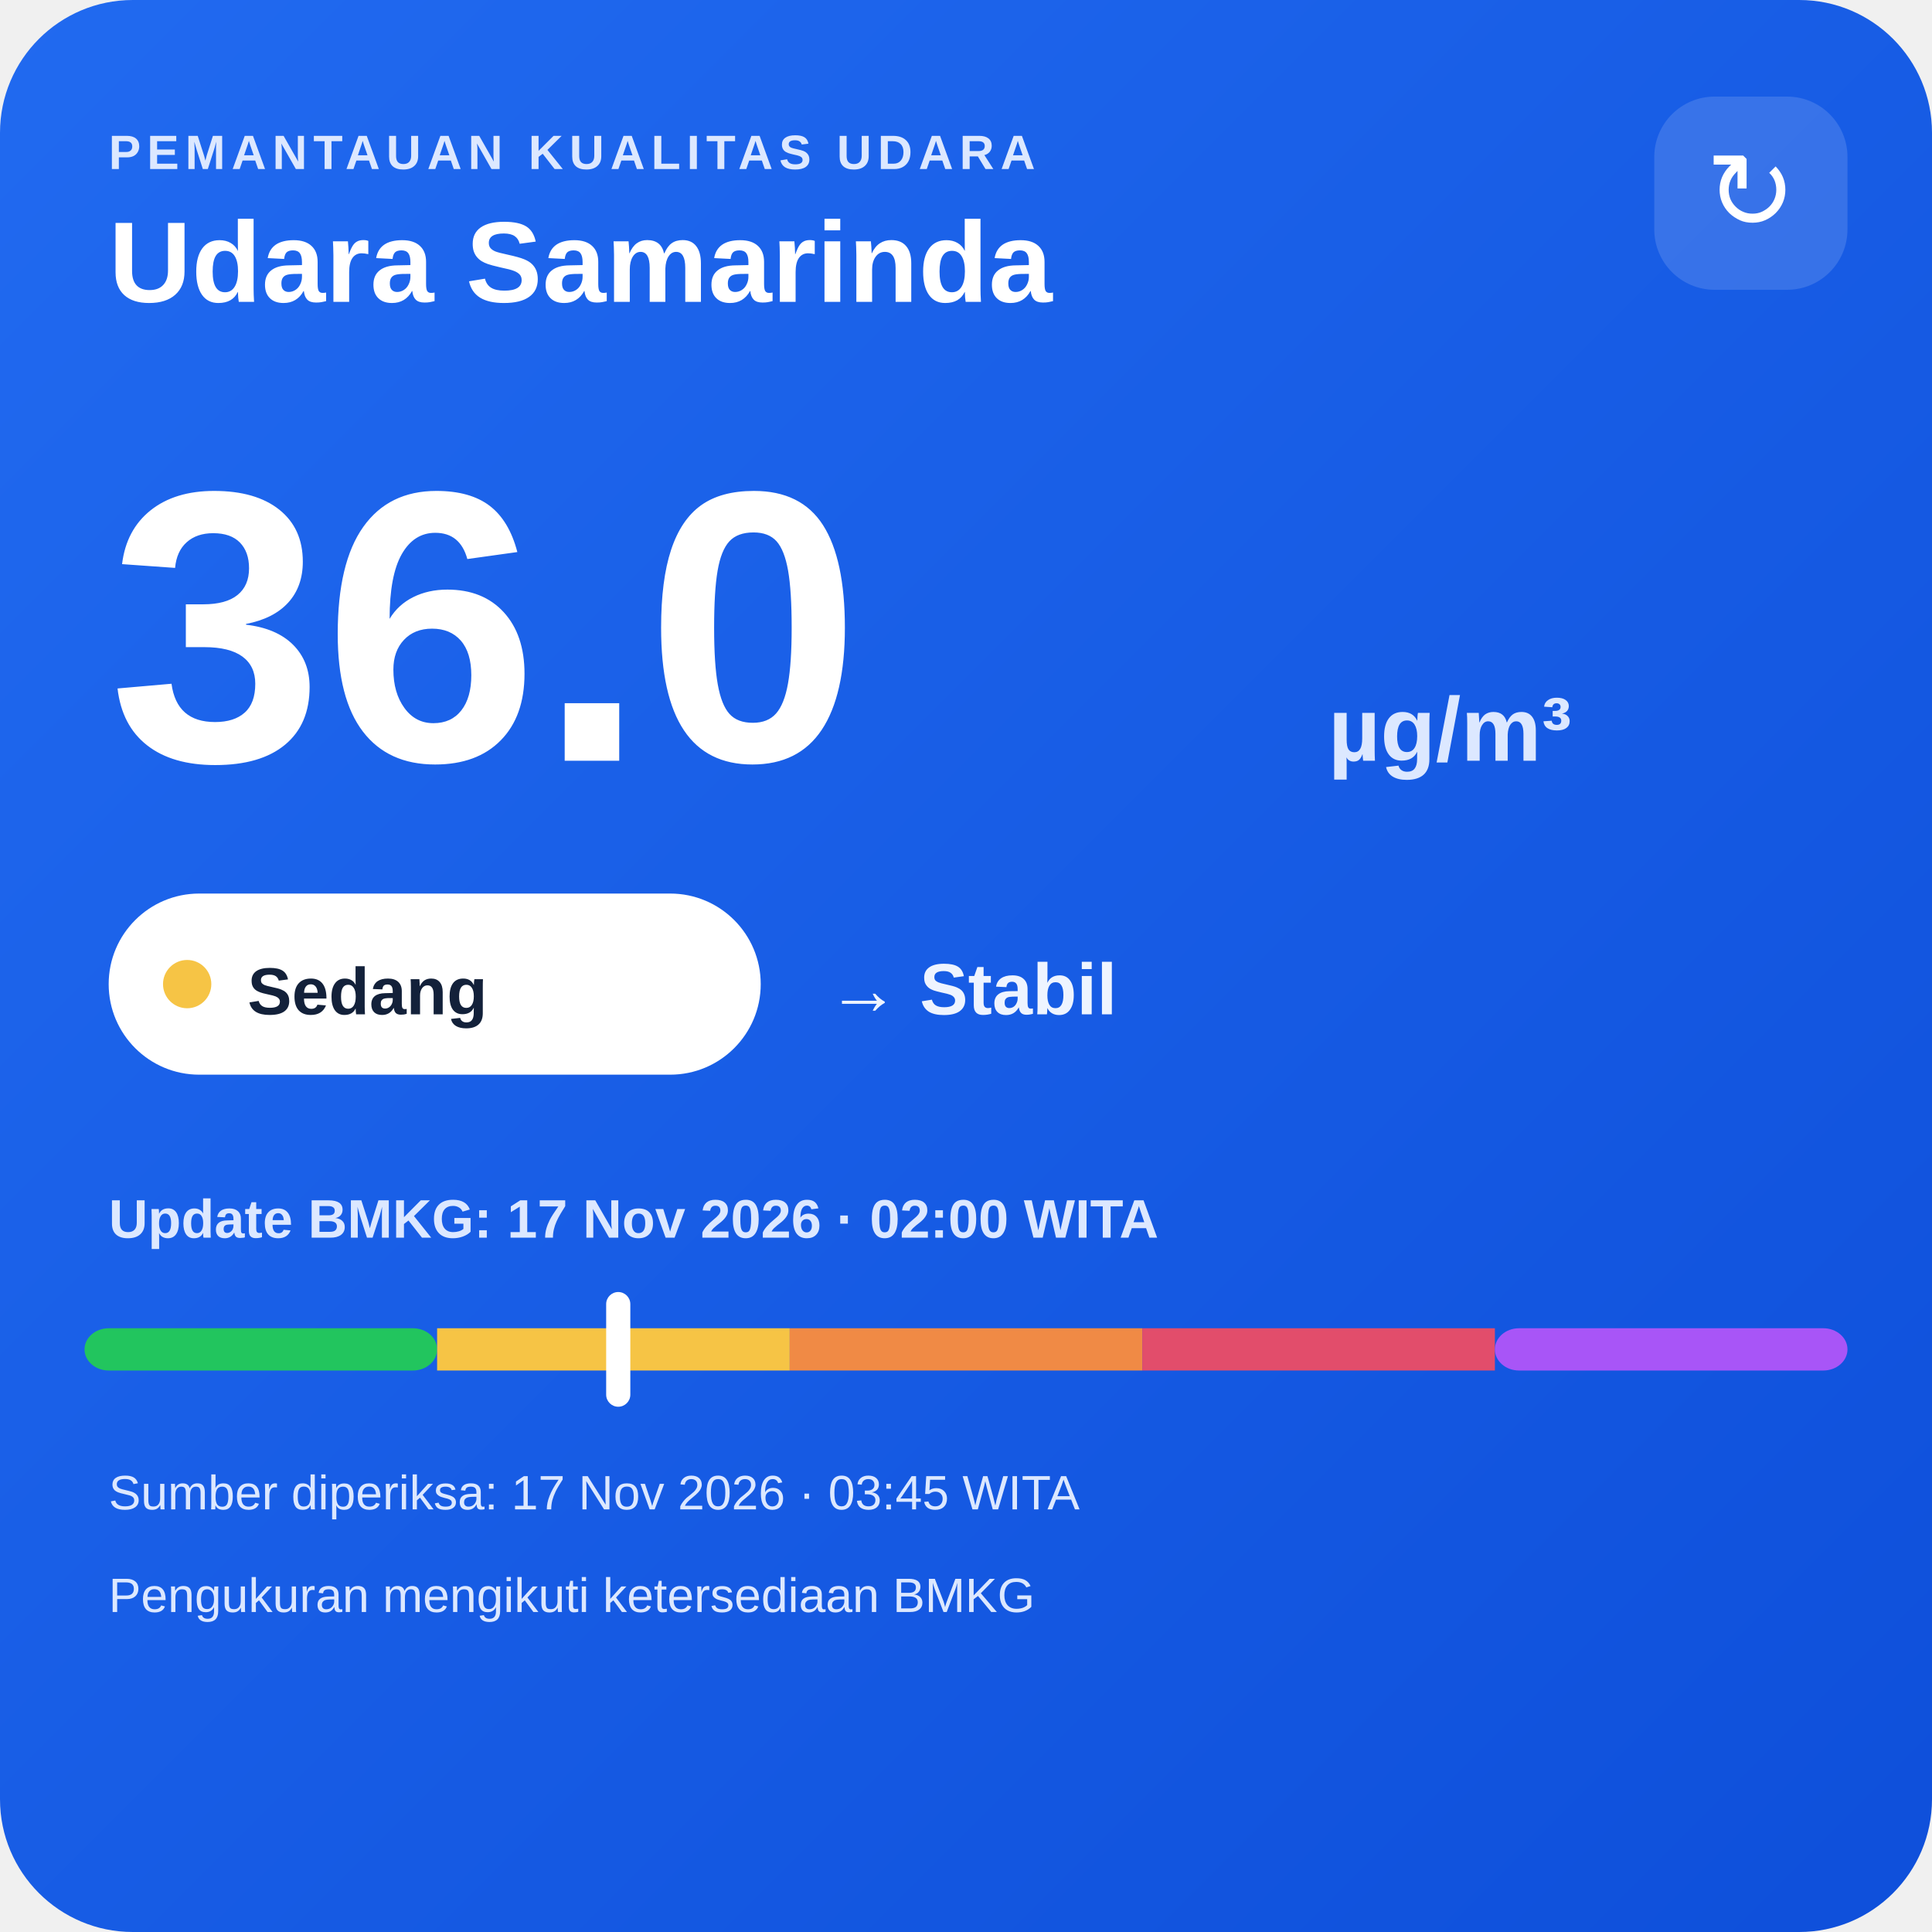
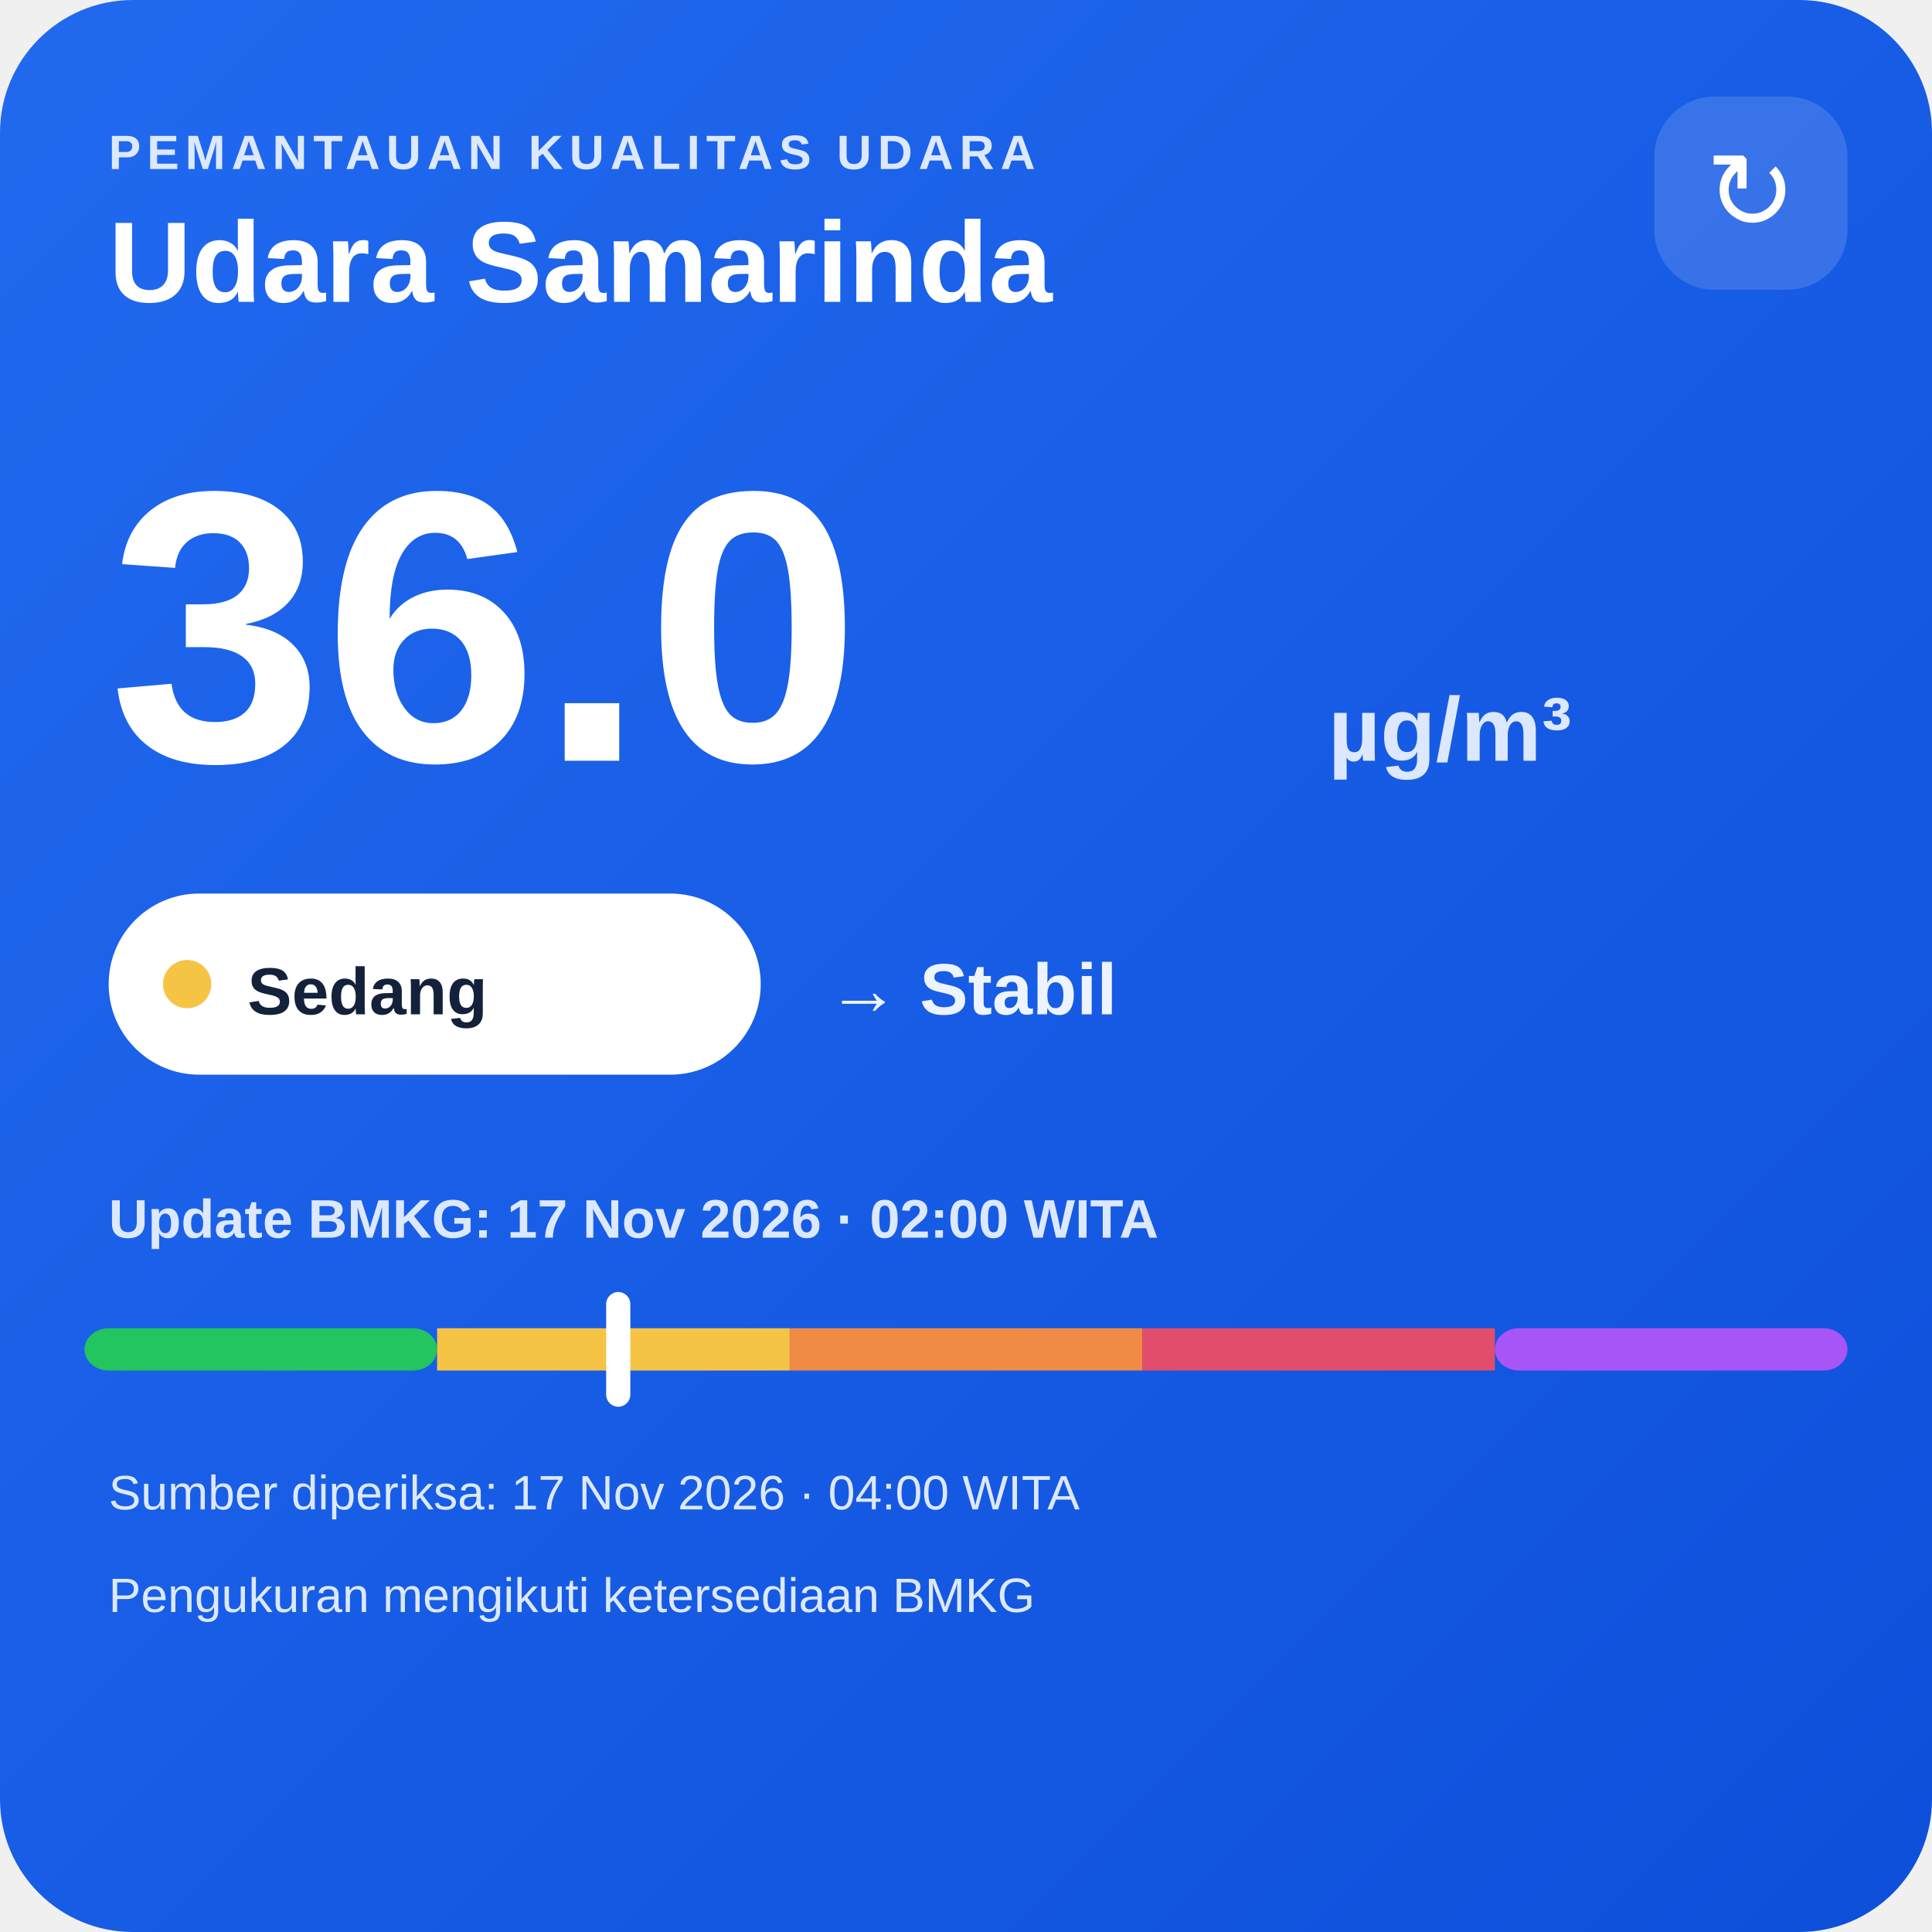
<svg xmlns="http://www.w3.org/2000/svg" width="320" height="320" viewBox="0 0 320 320">
  <defs>
    <linearGradient id="bg" x1="0" y1="0" x2="1" y2="1">
      <stop offset="0" stop-color="#216af0" />
      <stop offset="1" stop-color="#0e4fda" />
    </linearGradient>
  </defs>
  <rect width="320" height="320" rx="22" fill="url(#bg)" />
  <text x="18" y="28" fill="#dce8ff" font-family="Arial,sans-serif" font-size="8" font-weight="700" letter-spacing="1">PEMANTAUAN KUALITAS UDARA</text>
  <text x="18" y="50" fill="#ffffff" font-family="Arial,sans-serif" font-size="19" font-weight="700">Udara Samarinda</text>
  <rect x="274" y="16" width="32" height="32" rx="10" fill="#ffffff" fill-opacity=".14" />
  <text x="290" y="38" text-anchor="middle" fill="#ffffff" font-family="Arial,sans-serif" font-size="18">↻</text>
  <text x="18" y="126" fill="#ffffff" font-family="Arial,sans-serif" font-size="64" font-weight="800">36.0</text>
  <text x="220" y="126" fill="#dce8ff" font-family="Arial,sans-serif" font-size="15" font-weight="700">µg/m³</text>
  <rect x="18" y="148" width="108" height="30" rx="15" fill="#ffffff" />
  <circle cx="31" cy="163" r="4" fill="#f6c445" />
  <text x="41" y="168" fill="#13213a" font-family="Arial,sans-serif" font-size="11" font-weight="700">Sedang</text>
  <text x="137" y="168" fill="#eef4ff" font-family="Arial,sans-serif" font-size="12" font-weight="700">→ Stabil</text>
  <text x="18" y="205" fill="#dce8ff" font-family="Arial,sans-serif" font-size="9" font-weight="700">Update BMKG: 17 Nov 2026 · 02:00 WITA</text>
  <rect x="14" y="220" width="58.4" height="7" rx="4" fill="#22c55e" />
  <rect x="72.4" y="220" width="58.4" height="7" fill="#f6c445" />
  <rect x="130.8" y="220" width="58.4" height="7" fill="#f08a45" />
  <rect x="189.2" y="220" width="58.4" height="7" fill="#e24d6b" />
  <rect x="247.6" y="220" width="58.4" height="7" rx="4" fill="#a855f7" />
  <rect x="100.4" y="214" width="4" height="19" rx="2" fill="#ffffff" />
-   <text x="18" y="250" fill="#dce8ff" font-family="Arial,sans-serif" font-size="8">Sumber diperiksa: 17 Nov 2026 · 03:45 WITA</text>
+   <text x="18" y="250" fill="#dce8ff" font-family="Arial,sans-serif" font-size="8">Sumber diperiksa: 17 Nov 2026 · 04:00 WITA</text>
  <text x="18" y="267" fill="#dce8ff" font-family="Arial,sans-serif" font-size="8">Pengukuran mengikuti ketersediaan BMKG</text>
</svg>
